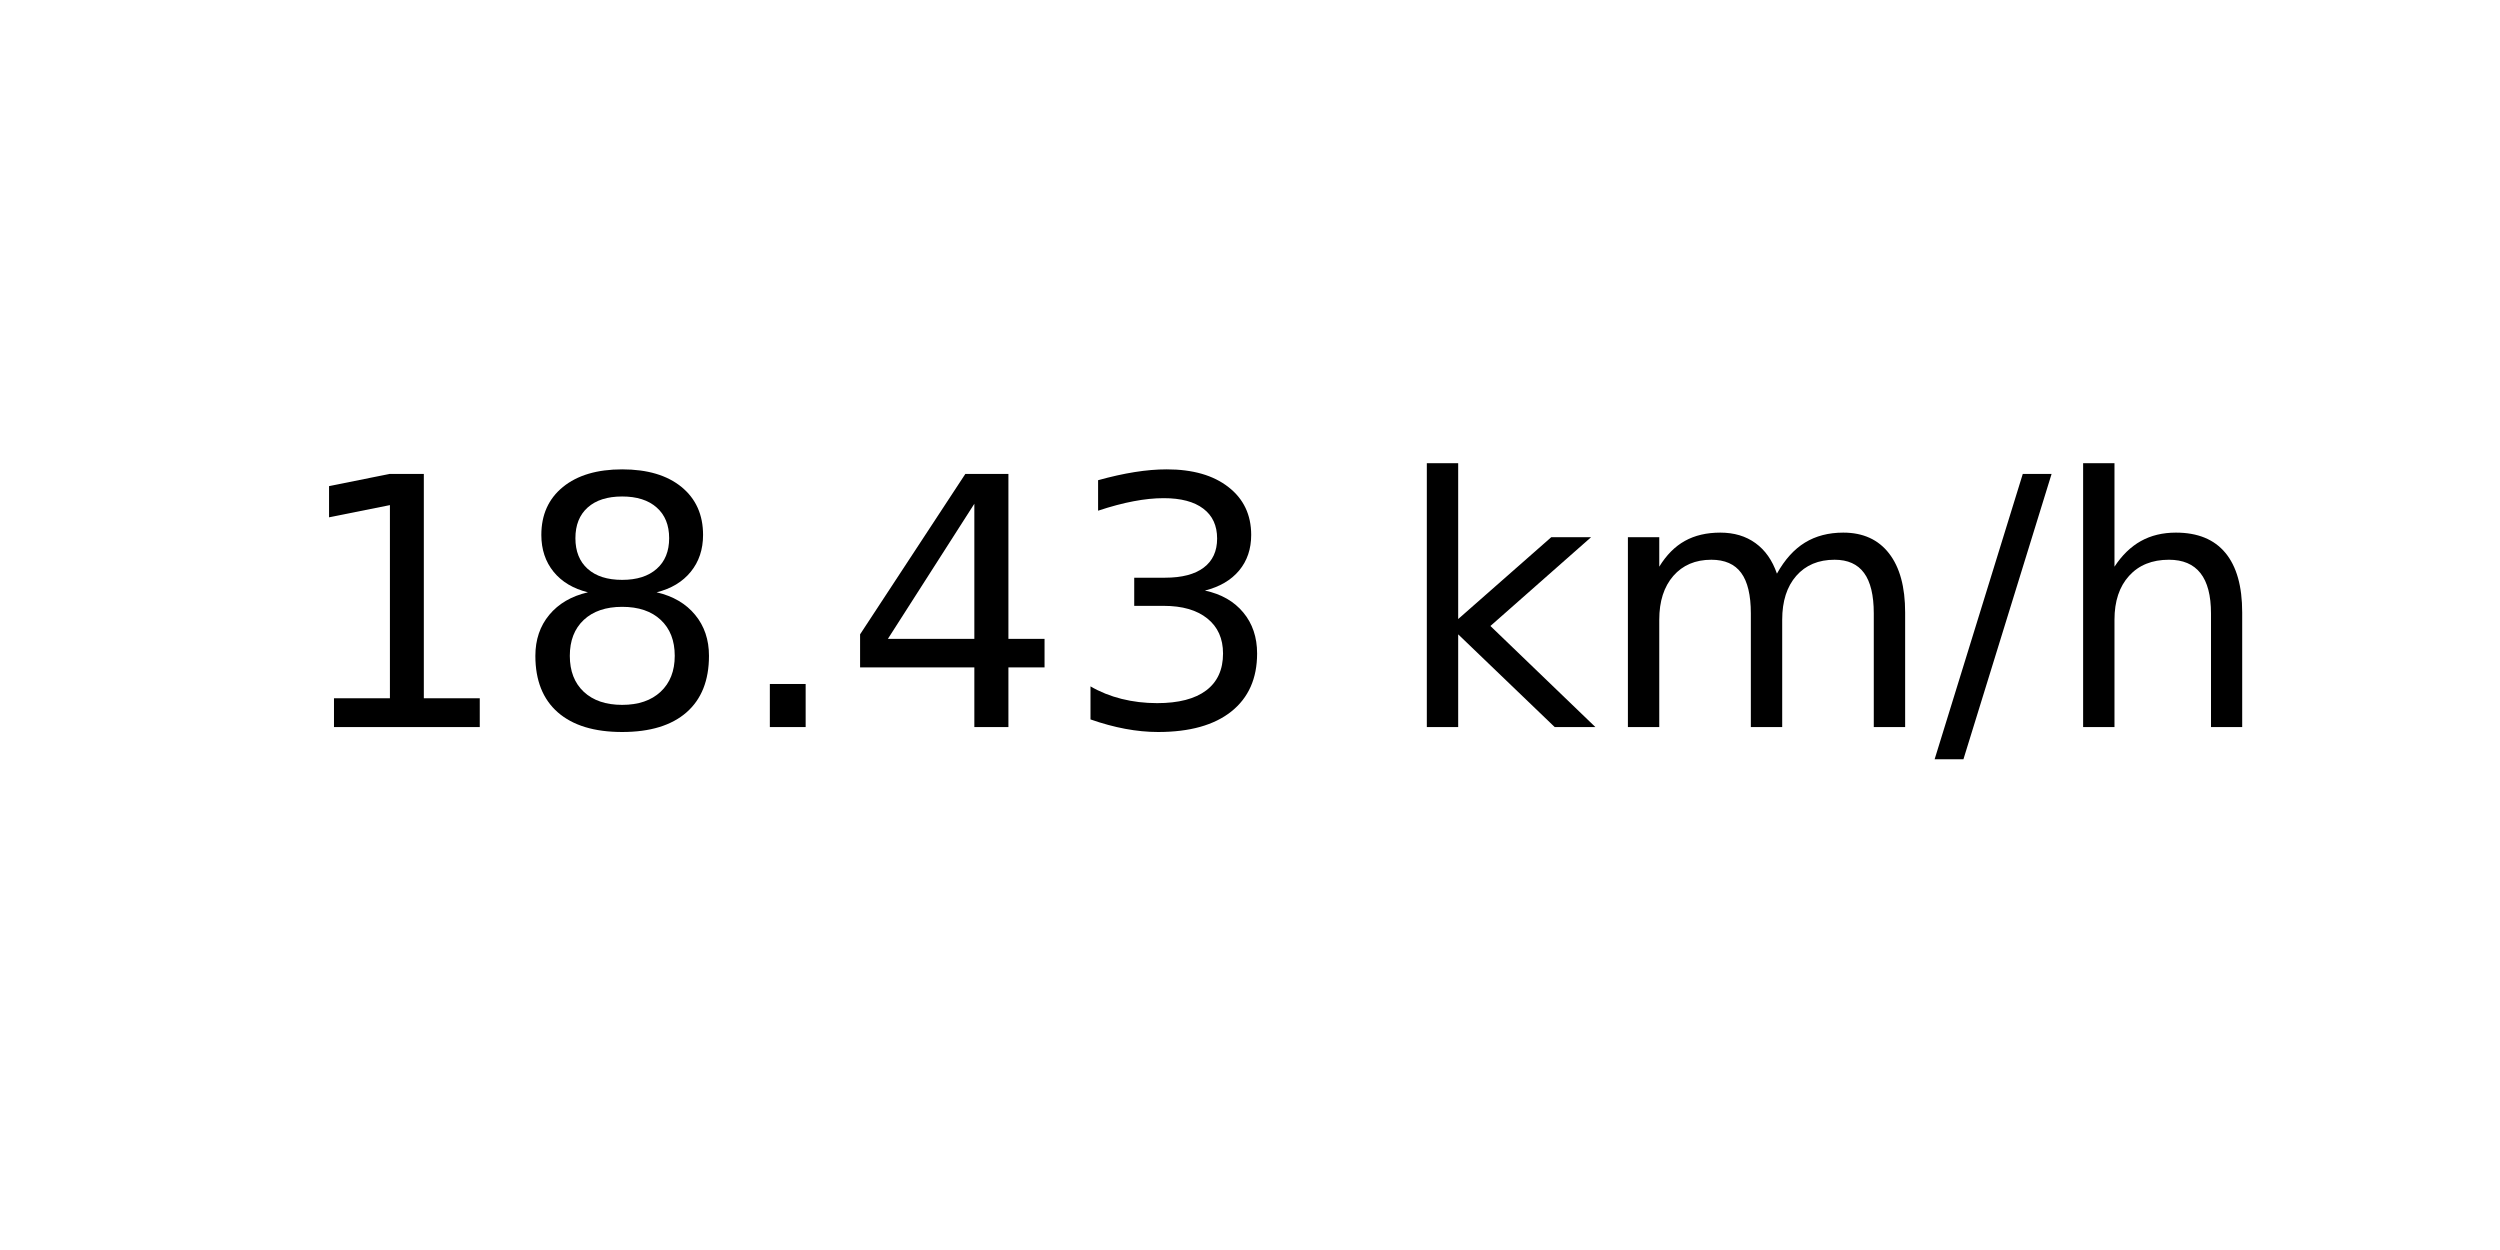
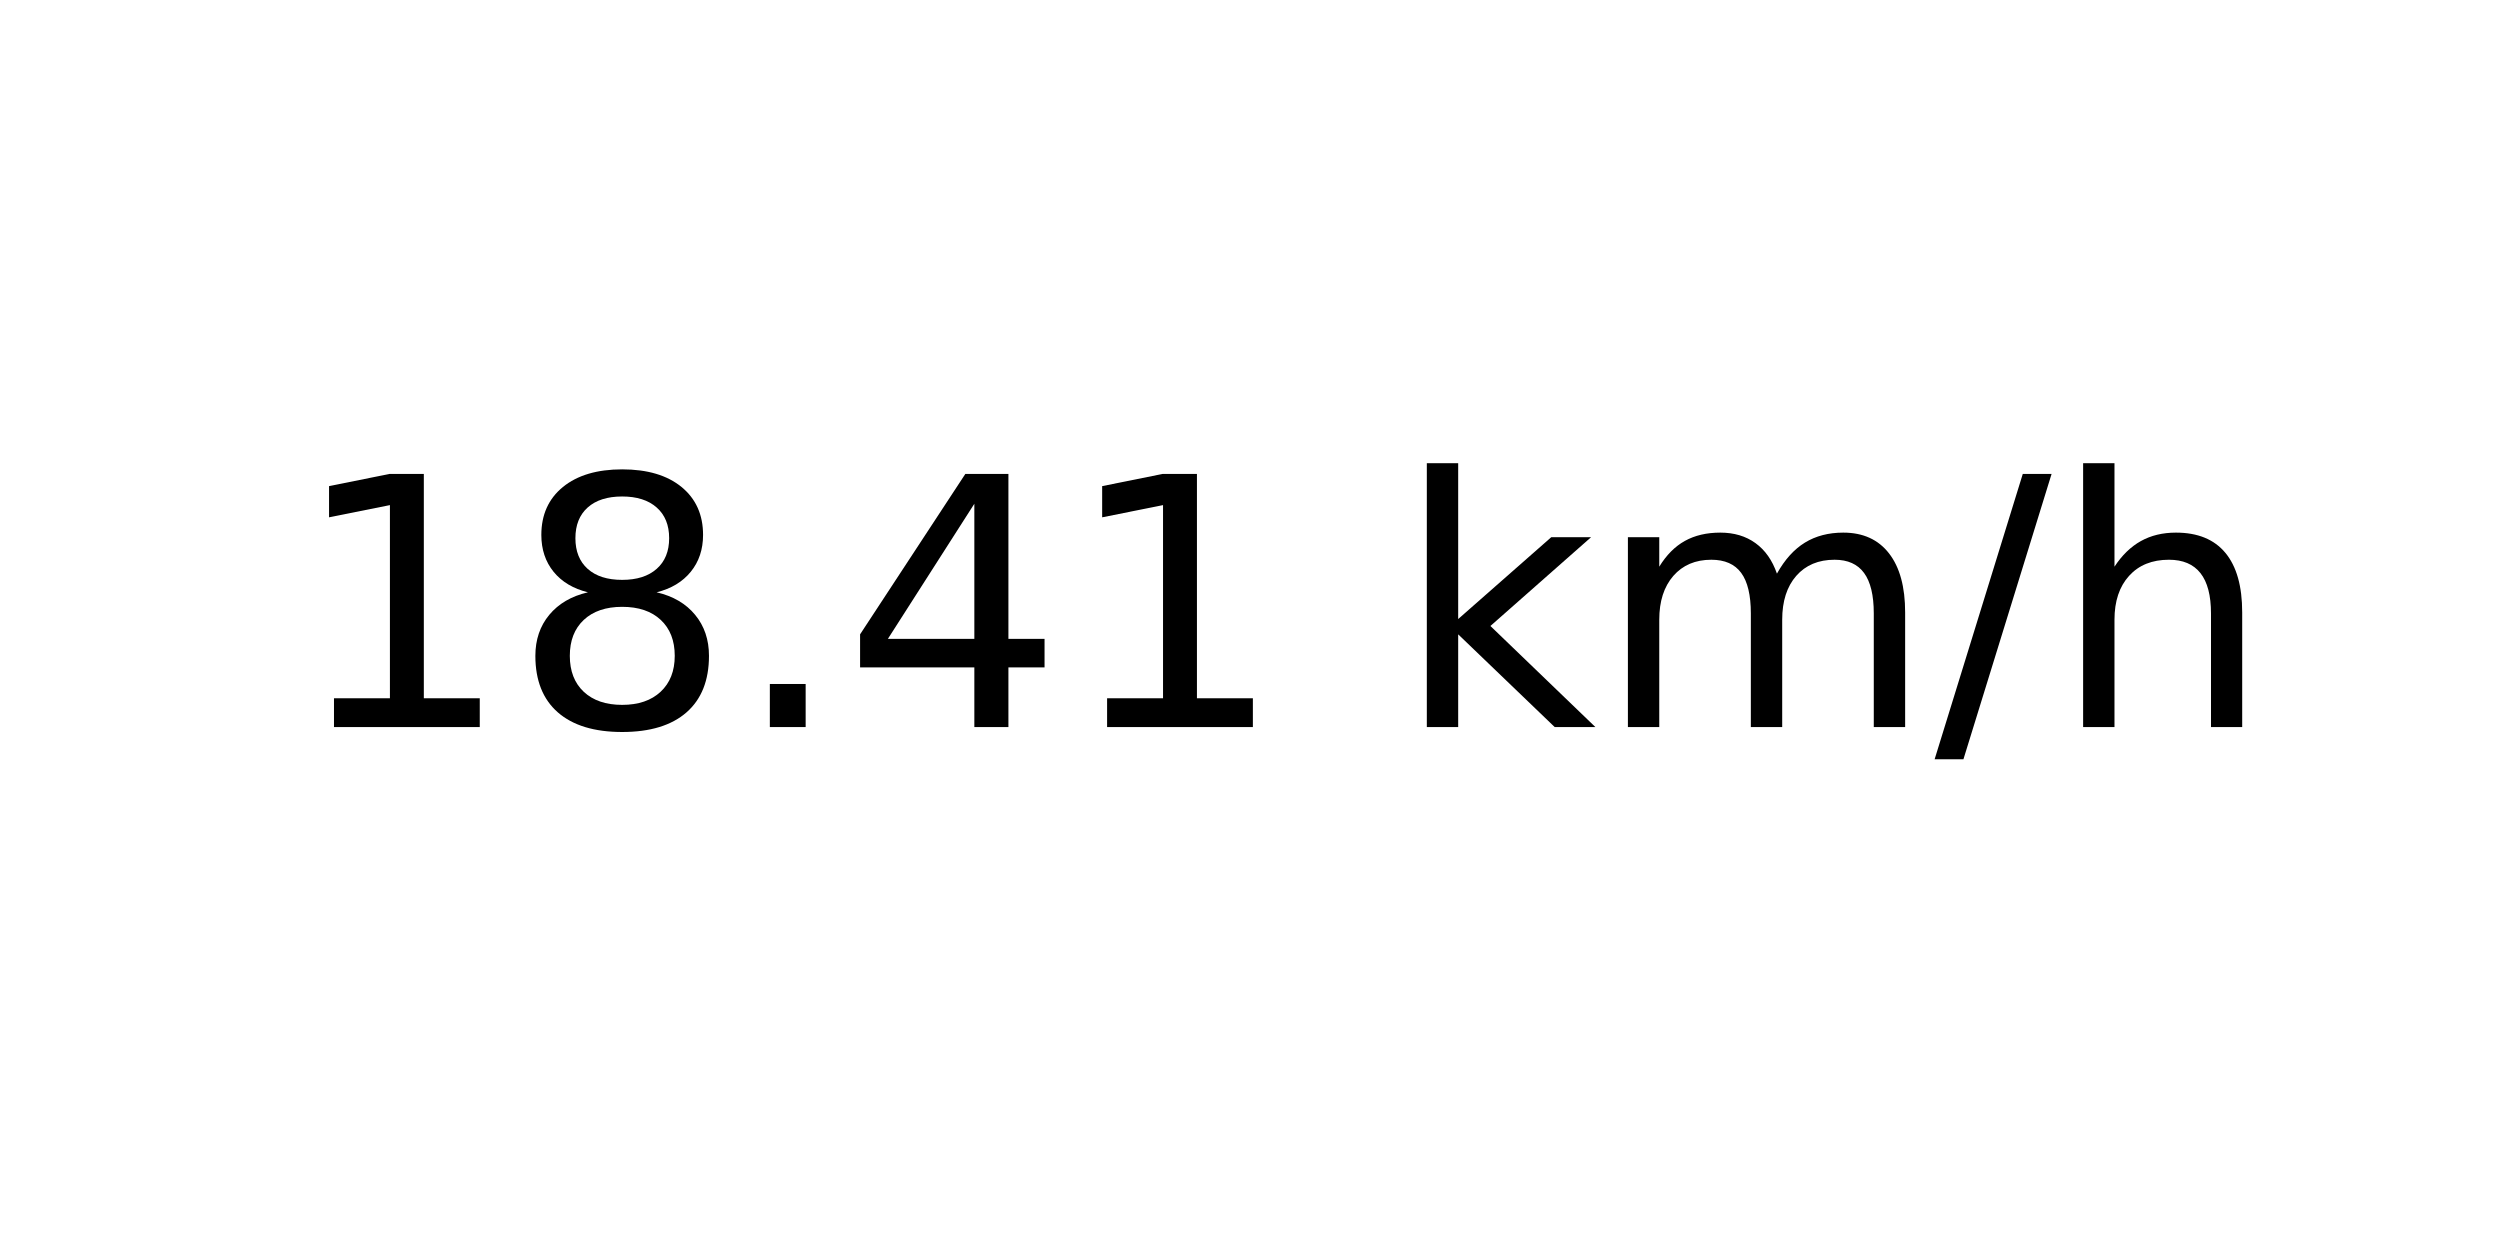
<svg xmlns="http://www.w3.org/2000/svg" xmlns:xlink="http://www.w3.org/1999/xlink" width="72pt" height="36pt" viewBox="0 0 72 36" version="1.1">
  <defs>
    <style type="text/css">*{stroke-linejoin: round; stroke-linecap: butt}</style>
  </defs>
  <g id="figure_1">
    <g id="axes_1">
      <g id="text_1">
        <g transform="translate(8.378125 20.93937) scale(0.1 -0.1)">
          <defs>
            <path id="DejaVuSans-31" d="M 794 531  L 1825 531  L 1825 4091  L 703 3866  L 703 4441  L 1819 4666  L 2450 4666  L 2450 531  L 3481 531  L 3481 0  L 794 0  L 794 531  z " transform="scale(0.015625)" />
            <path id="DejaVuSans-38" d="M 2034 2216  Q 1584 2216 1326 1975  Q 1069 1734 1069 1313  Q 1069 891 1326 650  Q 1584 409 2034 409  Q 2484 409 2743 651  Q 3003 894 3003 1313  Q 3003 1734 2745 1975  Q 2488 2216 2034 2216  z M 1403 2484  Q 997 2584 770 2862  Q 544 3141 544 3541  Q 544 4100 942 4425  Q 1341 4750 2034 4750  Q 2731 4750 3128 4425  Q 3525 4100 3525 3541  Q 3525 3141 3298 2862  Q 3072 2584 2669 2484  Q 3125 2378 3379 2068  Q 3634 1759 3634 1313  Q 3634 634 3220 271  Q 2806 -91 2034 -91  Q 1263 -91 848 271  Q 434 634 434 1313  Q 434 1759 690 2068  Q 947 2378 1403 2484  z M 1172 3481  Q 1172 3119 1398 2916  Q 1625 2713 2034 2713  Q 2441 2713 2670 2916  Q 2900 3119 2900 3481  Q 2900 3844 2670 4047  Q 2441 4250 2034 4250  Q 1625 4250 1398 4047  Q 1172 3844 1172 3481  z " transform="scale(0.015625)" />
            <path id="DejaVuSans-2e" d="M 684 794  L 1344 794  L 1344 0  L 684 0  L 684 794  z " transform="scale(0.015625)" />
            <path id="DejaVuSans-34" d="M 2419 4116  L 825 1625  L 2419 1625  L 2419 4116  z M 2253 4666  L 3047 4666  L 3047 1625  L 3713 1625  L 3713 1100  L 3047 1100  L 3047 0  L 2419 0  L 2419 1100  L 313 1100  L 313 1709  L 2253 4666  z " transform="scale(0.015625)" />
-             <path id="DejaVuSans-33" d="M 2597 2516  Q 3050 2419 3304 2112  Q 3559 1806 3559 1356  Q 3559 666 3084 287  Q 2609 -91 1734 -91  Q 1441 -91 1130 -33  Q 819 25 488 141  L 488 750  Q 750 597 1062 519  Q 1375 441 1716 441  Q 2309 441 2620 675  Q 2931 909 2931 1356  Q 2931 1769 2642 2001  Q 2353 2234 1838 2234  L 1294 2234  L 1294 2753  L 1863 2753  Q 2328 2753 2575 2939  Q 2822 3125 2822 3475  Q 2822 3834 2567 4026  Q 2313 4219 1838 4219  Q 1578 4219 1281 4162  Q 984 4106 628 3988  L 628 4550  Q 988 4650 1302 4700  Q 1616 4750 1894 4750  Q 2613 4750 3031 4423  Q 3450 4097 3450 3541  Q 3450 3153 3228 2886  Q 3006 2619 2597 2516  z " transform="scale(0.015625)" />
            <path id="DejaVuSans-20" transform="scale(0.015625)" />
            <path id="DejaVuSans-6b" d="M 581 4863  L 1159 4863  L 1159 1991  L 2875 3500  L 3609 3500  L 1753 1863  L 3688 0  L 2938 0  L 1159 1709  L 1159 0  L 581 0  L 581 4863  z " transform="scale(0.015625)" />
            <path id="DejaVuSans-6d" d="M 3328 2828  Q 3544 3216 3844 3400  Q 4144 3584 4550 3584  Q 5097 3584 5394 3201  Q 5691 2819 5691 2113  L 5691 0  L 5113 0  L 5113 2094  Q 5113 2597 4934 2840  Q 4756 3084 4391 3084  Q 3944 3084 3684 2787  Q 3425 2491 3425 1978  L 3425 0  L 2847 0  L 2847 2094  Q 2847 2600 2669 2842  Q 2491 3084 2119 3084  Q 1678 3084 1418 2786  Q 1159 2488 1159 1978  L 1159 0  L 581 0  L 581 3500  L 1159 3500  L 1159 2956  Q 1356 3278 1631 3431  Q 1906 3584 2284 3584  Q 2666 3584 2933 3390  Q 3200 3197 3328 2828  z " transform="scale(0.015625)" />
            <path id="DejaVuSans-2f" d="M 1625 4666  L 2156 4666  L 531 -594  L 0 -594  L 1625 4666  z " transform="scale(0.015625)" />
            <path id="DejaVuSans-68" d="M 3513 2113  L 3513 0  L 2938 0  L 2938 2094  Q 2938 2591 2744 2837  Q 2550 3084 2163 3084  Q 1697 3084 1428 2787  Q 1159 2491 1159 1978  L 1159 0  L 581 0  L 581 4863  L 1159 4863  L 1159 2956  Q 1366 3272 1645 3428  Q 1925 3584 2291 3584  Q 2894 3584 3203 3211  Q 3513 2838 3513 2113  z " transform="scale(0.015625)" />
          </defs>
          <use xlink:href="#DejaVuSans-31" />
          <use xlink:href="#DejaVuSans-38" x="63.623" />
          <use xlink:href="#DejaVuSans-2e" x="127.246" />
          <use xlink:href="#DejaVuSans-34" x="159.033" />
-           <use xlink:href="#DejaVuSans-33" x="222.656" />
+           <use xlink:href="#DejaVuSans-31" x="222.656" />
          <use xlink:href="#DejaVuSans-20" x="286.279" />
          <use xlink:href="#DejaVuSans-6b" x="318.066" />
          <use xlink:href="#DejaVuSans-6d" x="375.977" />
          <use xlink:href="#DejaVuSans-2f" x="473.389" />
          <use xlink:href="#DejaVuSans-68" x="507.08" />
        </g>
      </g>
    </g>
  </g>
</svg>
